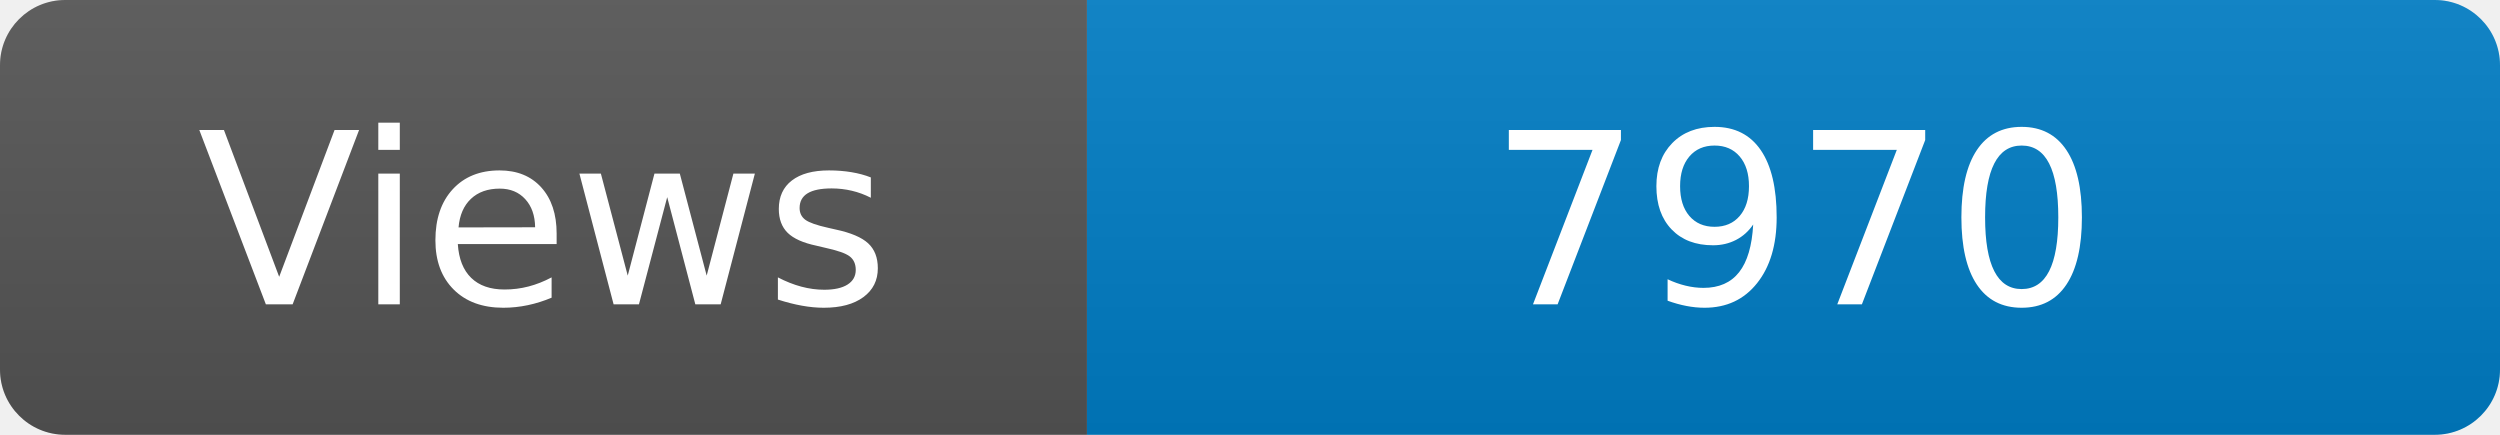
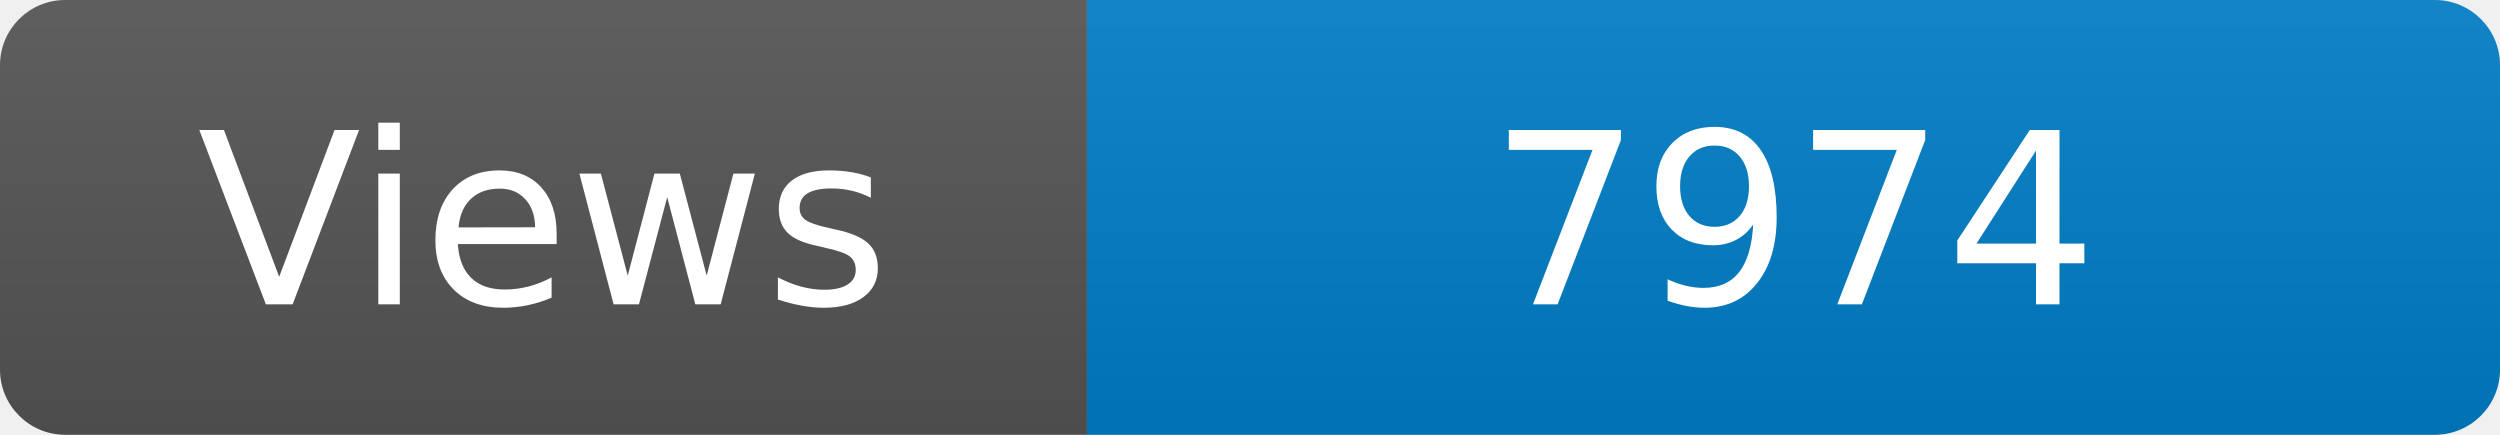
<svg xmlns="http://www.w3.org/2000/svg" width="115" height="20" role="img" aria-label="Maintained?: yes">
  <linearGradient id="s" x2="0" y2="100%">
    <stop offset="0" stop-color="#bbb" stop-opacity=".1" />
    <stop offset="1" stop-opacity=".1" />
  </linearGradient>
  <clipPath id="r">
    <rect width="115" height="20" rx="3" fill="#fff" />
  </clipPath>
  <g clip-path="url(#r)">
    <rect width="50" height="20" fill="#555" />
    <rect x="50" width="160" height="20" fill="#007ec6" />
    <rect width="115" height="20" fill="url(#s)" />
  </g>
  <g fill="#fff" text-anchor="middle" font-family="Verdana,Geneva,DejaVu Sans,sans-serif" font-size="110">
    <text x="250" y="140" transform="scale(.1)" fill="#fff">Views</text>
-     <text x="825" y="140" transform="scale(.1)" fill="#fff">7970</text>
+     <text x="825" y="140" transform="scale(.1)" fill="#fff">7974</text>
  </g>
</svg>
